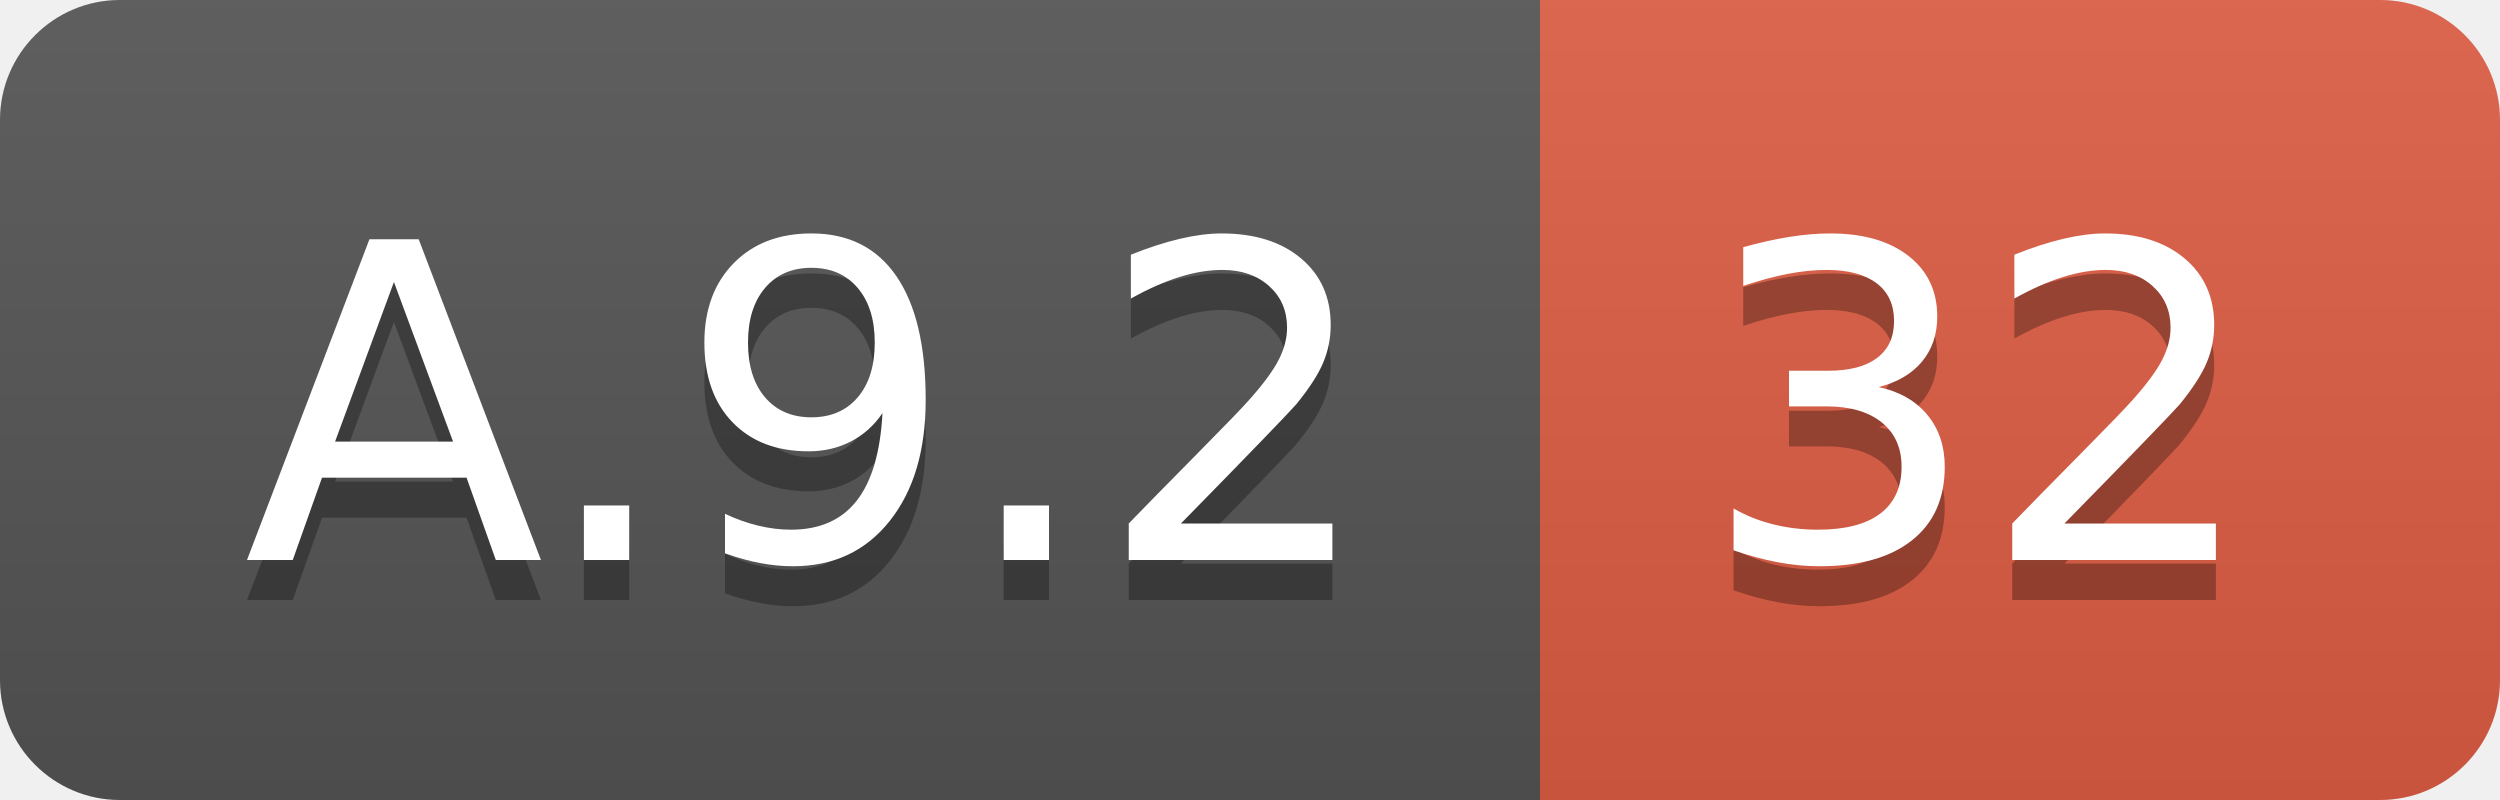
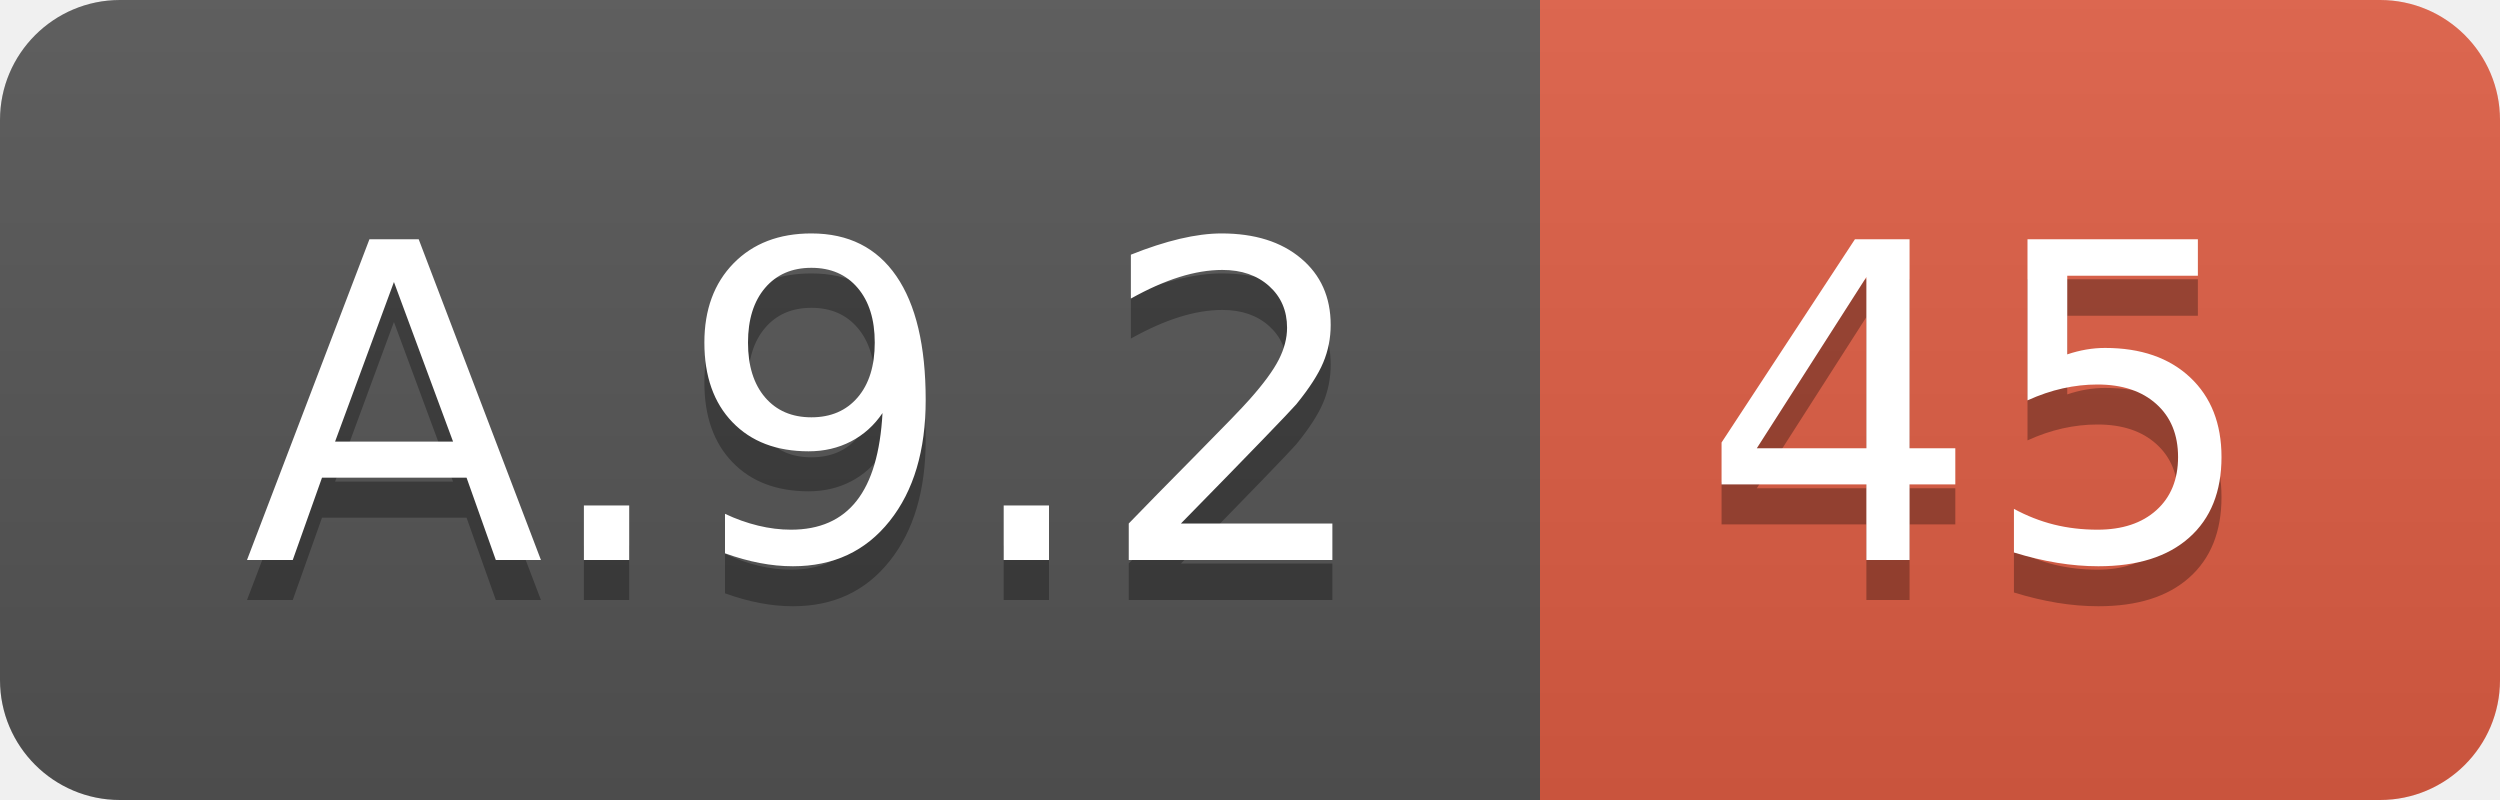
<svg xmlns="http://www.w3.org/2000/svg" width="62.5" height="20">
  <linearGradient id="smooth" x2="0" y2="100%">
    <stop offset="0" stop-color="#bbb" stop-opacity=".1" />
    <stop offset="1" stop-opacity=".1" />
  </linearGradient>
  <clipPath id="round">
    <rect width="62.5" height="20" rx="3" fill="#fff" />
  </clipPath>
  <g clip-path="url(#round)">
    <rect width="38.5" height="20" fill="#555" />
    <rect x="38.5" width="24.0" height="20" fill="#e05d44" />
    <rect width="62.5" height="20" fill="url(#smooth)" />
  </g>
  <g fill="#fff" text-anchor="middle" font-family="DejaVu Sans,Verdana,Geneva,sans-serif" font-size="110">
    <text x="202.5" y="150" fill="#010101" fill-opacity=".3" transform="scale(0.1)" textLength="285.0" lengthAdjust="spacing">A.9.2</text>
    <text x="202.5" y="140" transform="scale(0.1)" textLength="285.0" lengthAdjust="spacing">A.9.2</text>
-     <text x="495.0" y="150" fill="#010101" fill-opacity=".3" transform="scale(0.1)" textLength="140.0" lengthAdjust="spacing">32</text>
-     <text x="495.0" y="140" transform="scale(0.1)" textLength="140.0" lengthAdjust="spacing">32</text>
+     <text x="495.0" y="150" fill="#010101" fill-opacity=".3" transform="scale(0.1)" textLength="140.0" lengthAdjust="spacing">45</text>
+     <text x="495.0" y="140" transform="scale(0.1)" textLength="140.0" lengthAdjust="spacing">45</text>
  </g>
</svg>
